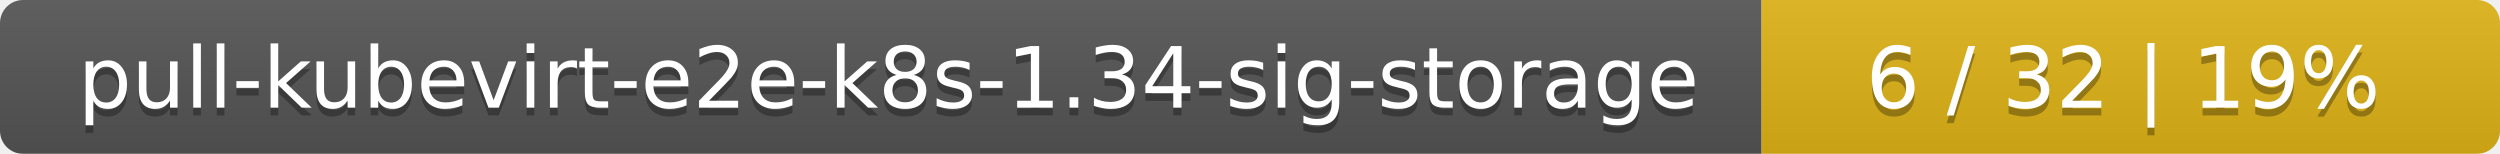
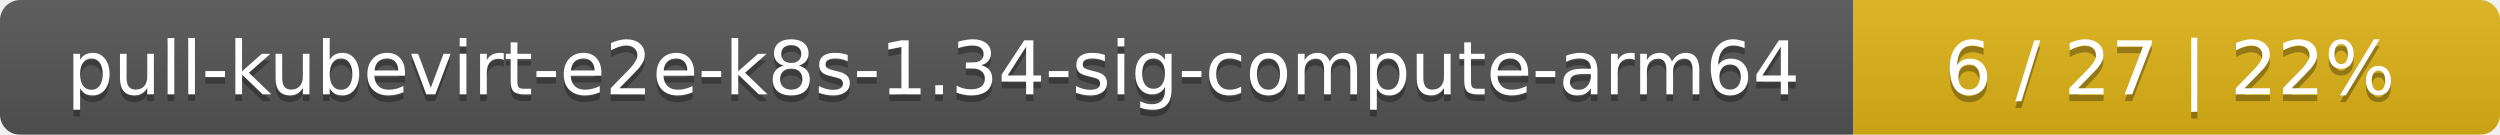
- <svg xmlns="http://www.w3.org/2000/svg" width="325" height="20">
+ <svg xmlns="http://www.w3.org/2000/svg" width="371" height="20">
  <linearGradient id="smooth" x2="0" y2="100%">
    <stop offset="0" stop-color="#bbb" stop-opacity=".1" />
    <stop offset="1" stop-opacity=".1" />
  </linearGradient>
  <mask id="round">
-     <rect width="325" height="20" rx="3" fill="#fff" />
+     <rect width="371" height="20" rx="3" fill="#fff" />
  </mask>
  <g mask="url(#round)">
-     <rect width="229" height="20" fill="#555" />
-     <rect x="229" width="96" height="20" fill="#dfb317" />
-     <rect width="325" height="20" fill="url(#smooth)" />
+     <rect width="275" height="20" fill="#555" />
+     <rect x="275" width="96" height="20" fill="#dfb317" />
+     <rect width="371" height="20" fill="url(#smooth)" />
  </g>
  <g fill="#fff" text-anchor="middle" font-family="DejaVu Sans,Verdana,Geneva,sans-serif" font-size="11">
-     <text x="115.5" y="15" fill="#010101" fill-opacity=".3">pull-kubevirt-e2e-k8s-1.34-sig-storage</text>
-     <text x="115.5" y="14">pull-kubevirt-e2e-k8s-1.34-sig-storage</text>
-     <text x="276" y="15" fill="#010101" fill-opacity=".3">6 / 32    |    19%</text>
-     <text x="276" y="14">6 / 32    |    19%</text>
+     <text x="138.5" y="15" fill="#010101" fill-opacity=".3">pull-kubevirt-e2e-k8s-1.34-sig-compute-arm64</text>
+     <text x="138.5" y="14">pull-kubevirt-e2e-k8s-1.34-sig-compute-arm64</text>
+     <text x="322" y="15" fill="#010101" fill-opacity=".3">6 / 27    |    22%</text>
+     <text x="322" y="14">6 / 27    |    22%</text>
  </g>
</svg>
